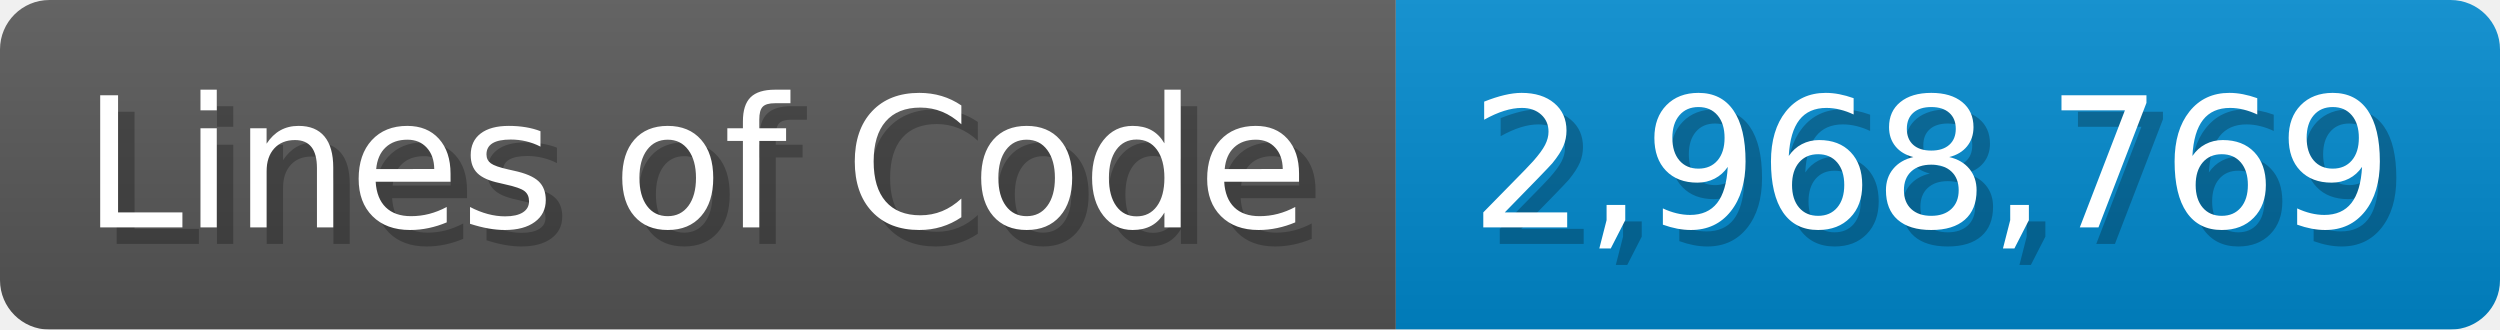
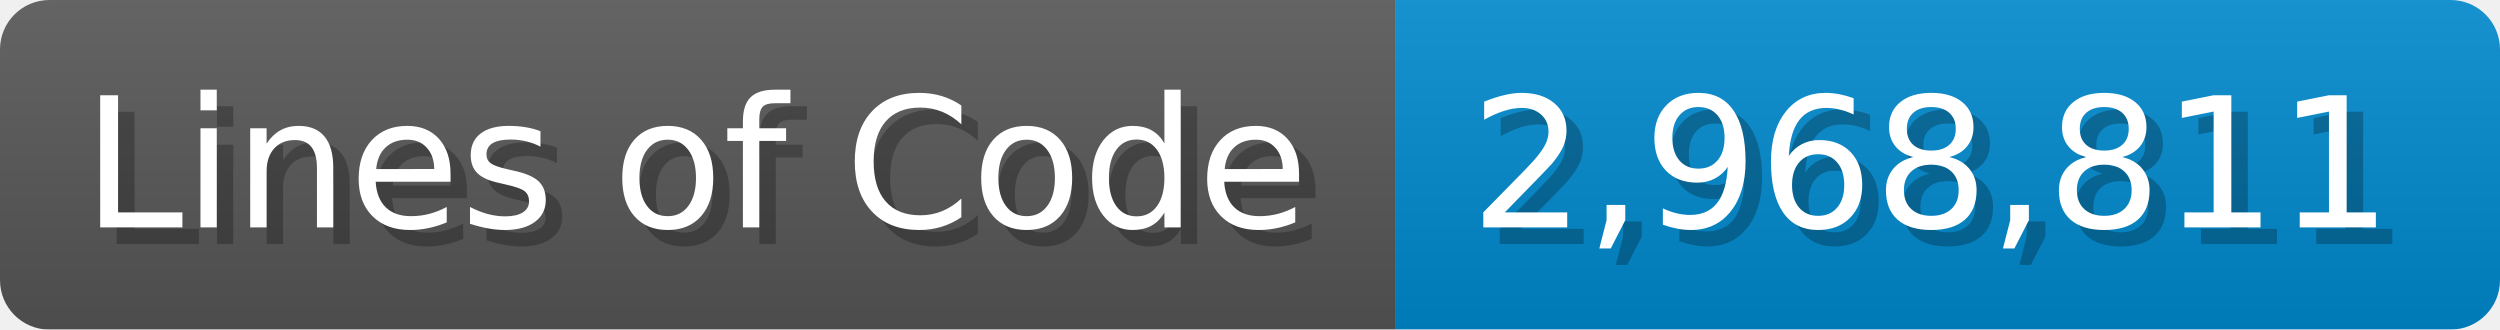
<svg xmlns="http://www.w3.org/2000/svg" width="151.7" height="20" viewBox="0 0 1517 200">
  <linearGradient id="a" x2="0" y2="100%">
    <stop offset="0" stop-opacity=".1" stop-color="#EEE" />
    <stop offset="1" stop-opacity=".1" />
  </linearGradient>
  <mask id="m">
    <rect width="1517" height="200" rx="30" fill="#FFF" />
  </mask>
  <g mask="url(#m)">
    <rect width="847" height="200" fill="#555" />
    <rect width="670" height="200" fill="#08C" x="847" />
    <rect width="1517" height="200" fill="url(#a)" />
  </g>
  <g fill="#fff" text-anchor="start" font-family="Verdana,DejaVu Sans,sans-serif" font-size="110">
    <text x="60" y="148" textLength="747" fill="#000" opacity="0.25">Lines of Code</text>
    <text x="50" y="138" textLength="747">Lines of Code</text>
-     <text x="902" y="148" textLength="570" fill="#000" opacity="0.25">2,968,769</text>
-     <text x="892" y="138" textLength="570">2,968,769</text>
+     <text x="902" y="148" textLength="570" fill="#000" opacity="0.25">2,968,811</text>
+     <text x="892" y="138" textLength="570">2,968,811</text>
  </g>
</svg>
